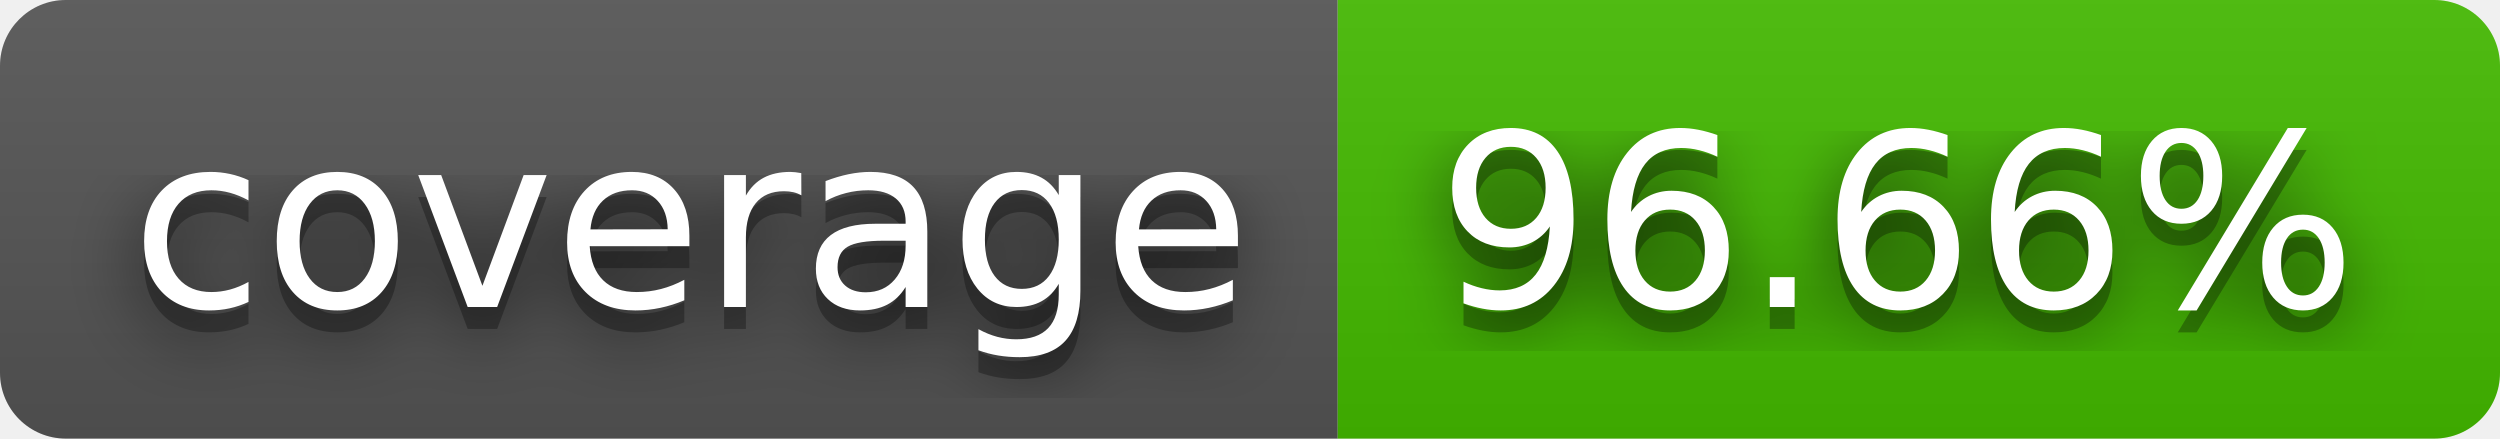
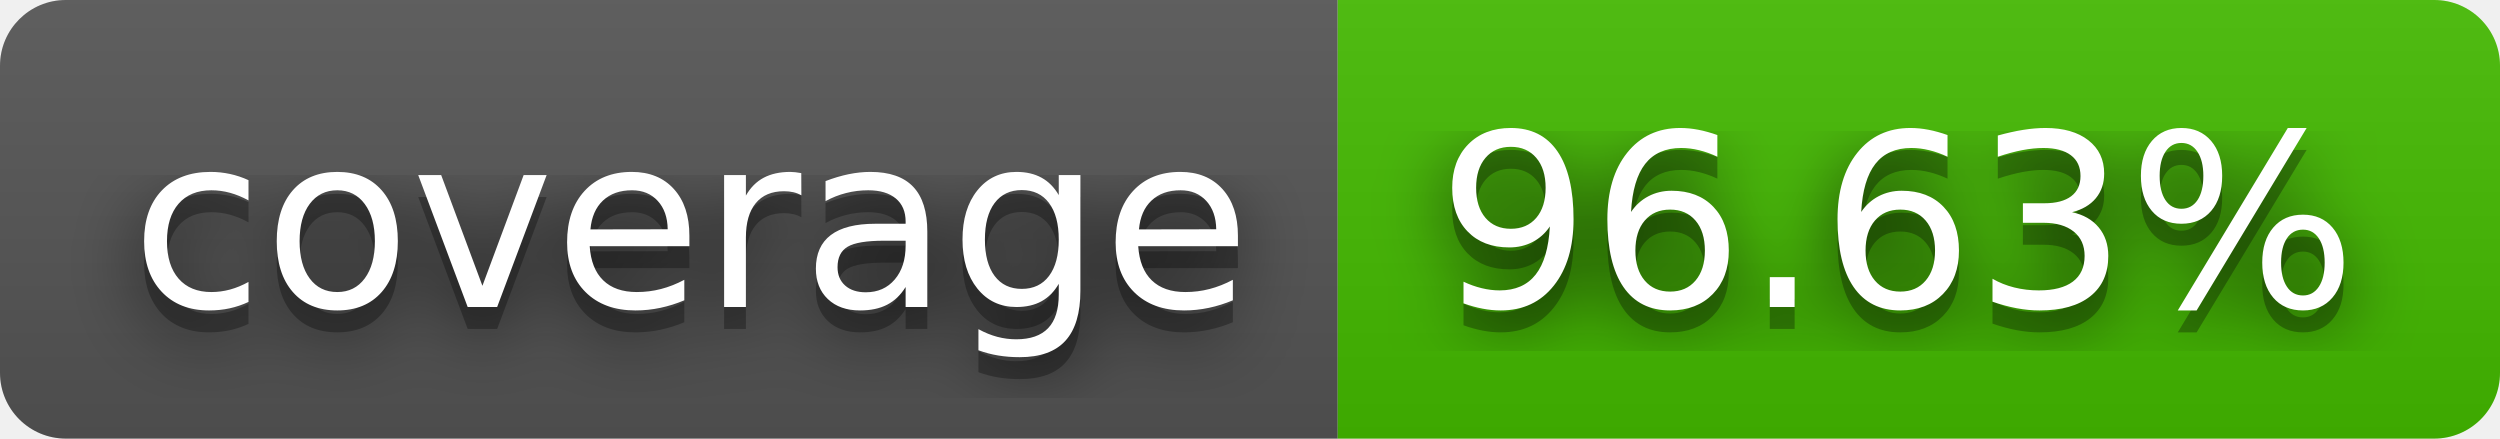
- <svg xmlns="http://www.w3.org/2000/svg" width="114" height="20" role="img" aria-label="coverage: 96.66%">
+ <svg xmlns="http://www.w3.org/2000/svg" width="114" height="20" role="img" aria-label="coverage: 96.63%">
  <filter id="blur">
    <feGaussianBlur stdDeviation="16" />
  </filter>
  <linearGradient id="s" x2="0" y2="100%">
    <stop offset="0" stop-color="#bbb" stop-opacity=".1" />
    <stop offset="1" stop-opacity=".1" />
  </linearGradient>
  <clipPath id="r">
    <rect width="114" height="20" rx="3" />
  </clipPath>
  <g clip-path="url(#r)">
    <rect width="61" height="20" fill="#555" />
    <rect x="61" width="53" height="20" fill="#4b0" />
    <rect width="114" height="20" fill="url(#s)" />
  </g>
  <g fill="#fff" text-anchor="middle" font-family="Verdana,Geneva,DejaVu Sans,sans-serif" text-rendering="geometricPrecision" font-size="110">
    <g transform="scale(.1)">
      <g aria-hidden="true" fill="#010101">
        <text x="315" y="150" fill-opacity=".8" filter="url(#blur)" textLength="510">coverage</text>
        <text x="315" y="150" fill-opacity=".3" textLength="510">coverage</text>
      </g>
      <text x="315" y="140" textLength="510">coverage</text>
    </g>
    <g transform="scale(.1)">
      <g aria-hidden="true" fill="#010101">
-         <text x="865" y="150" fill-opacity=".8" filter="url(#blur)" textLength="430">96.66%</text>
-         <text x="865" y="150" fill-opacity=".3" textLength="430">96.66%</text>
+         <text x="865" y="150" fill-opacity=".8" filter="url(#blur)" textLength="430">96.63%</text>
+         <text x="865" y="150" fill-opacity=".3" textLength="430">96.63%</text>
      </g>
-       <text x="865" y="140" textLength="430">96.66%</text>
+       <text x="865" y="140" textLength="430">96.63%</text>
    </g>
  </g>
</svg>
